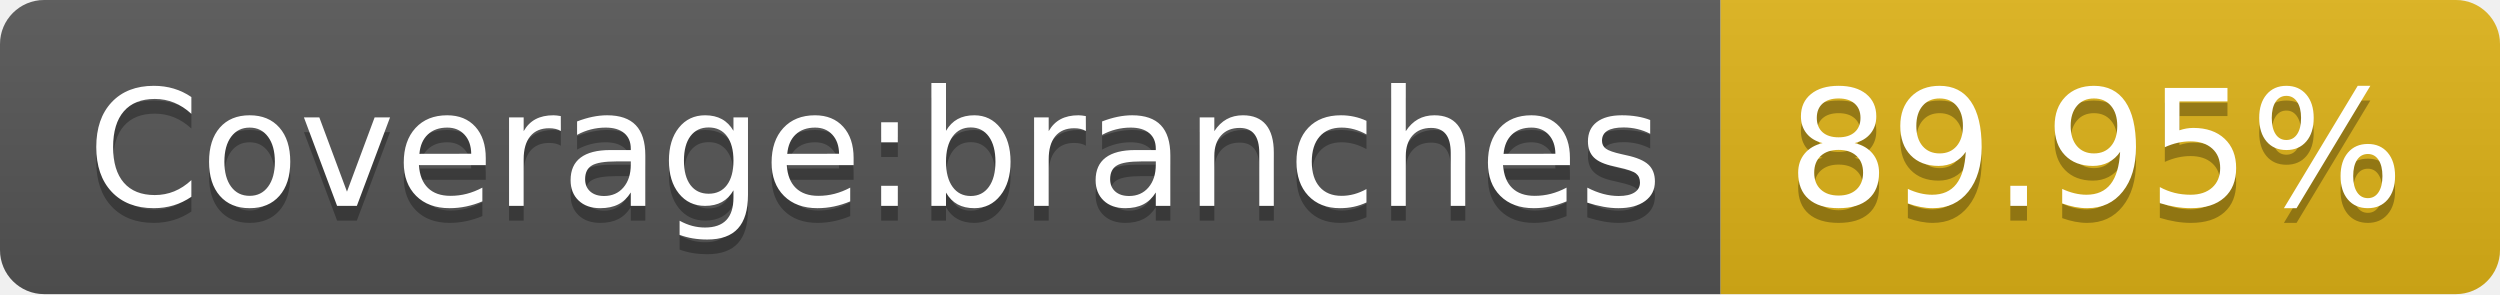
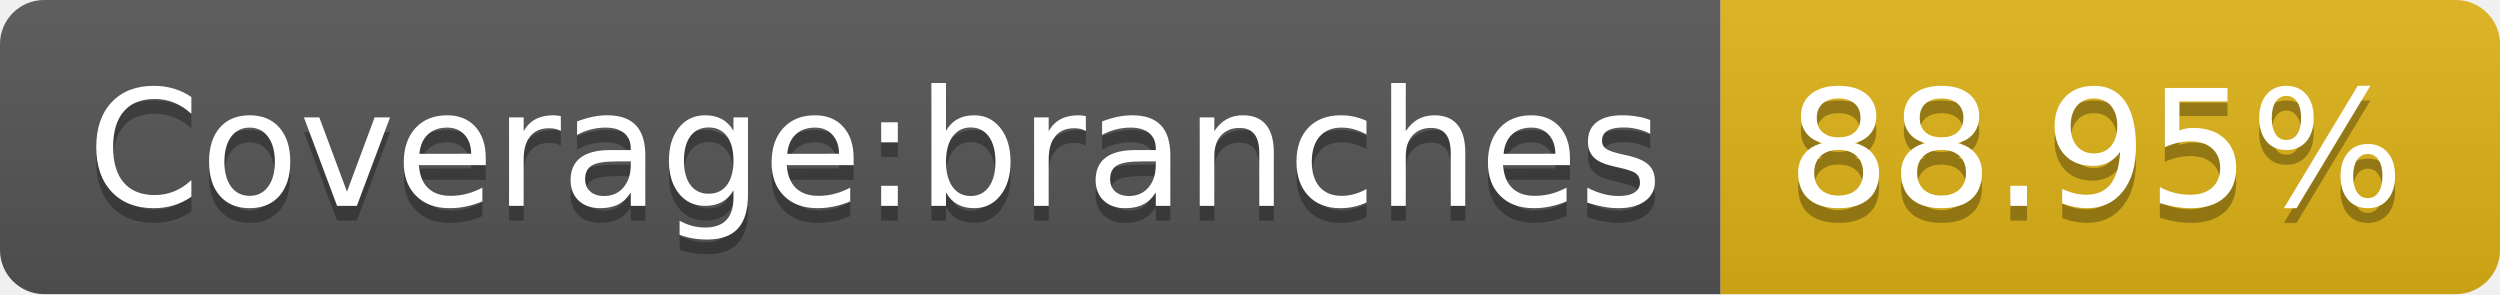
- <svg xmlns="http://www.w3.org/2000/svg" width="170" height="20" role="img" aria-label="Coverage:branches: 89.95%">
+ <svg xmlns="http://www.w3.org/2000/svg" width="170" height="20" role="img" aria-label="Coverage:branches: 88.95%">
  <linearGradient id="s" x2="0" y2="100%">
    <stop offset="0" stop-color="#bbb" stop-opacity=".1" />
    <stop offset="1" stop-opacity=".1" />
  </linearGradient>
  <clipPath id="r">
    <rect width="170" height="20" rx="3" fill="#fff" />
  </clipPath>
  <g clip-path="url(#r)">
    <rect width="117" height="20" fill="#555" />
    <rect x="117" width="53" height="20" fill="#dfb317" />
    <rect width="170" height="20" fill="url(#s)" />
  </g>
  <g fill="#fff" text-anchor="middle" font-family="Verdana,Geneva,DejaVu Sans,sans-serif" text-rendering="geometricPrecision" font-size="110">
    <text aria-hidden="true" x="595" y="150" fill="#010101" fill-opacity=".3" transform="scale(.1)" textLength="1070">Coverage:branches</text>
    <text x="595" y="140" transform="scale(.1)" fill="#fff" textLength="1070">Coverage:branches</text>
-     <text aria-hidden="true" x="1425" y="150" fill="#010101" fill-opacity=".3" transform="scale(.1)" textLength="430">89.95%</text>
-     <text x="1425" y="140" transform="scale(.1)" fill="#fff" textLength="430">89.95%</text>
+     <text aria-hidden="true" x="1425" y="150" fill="#010101" fill-opacity=".3" transform="scale(.1)" textLength="430">88.95%</text>
+     <text x="1425" y="140" transform="scale(.1)" fill="#fff" textLength="430">88.95%</text>
  </g>
</svg>
